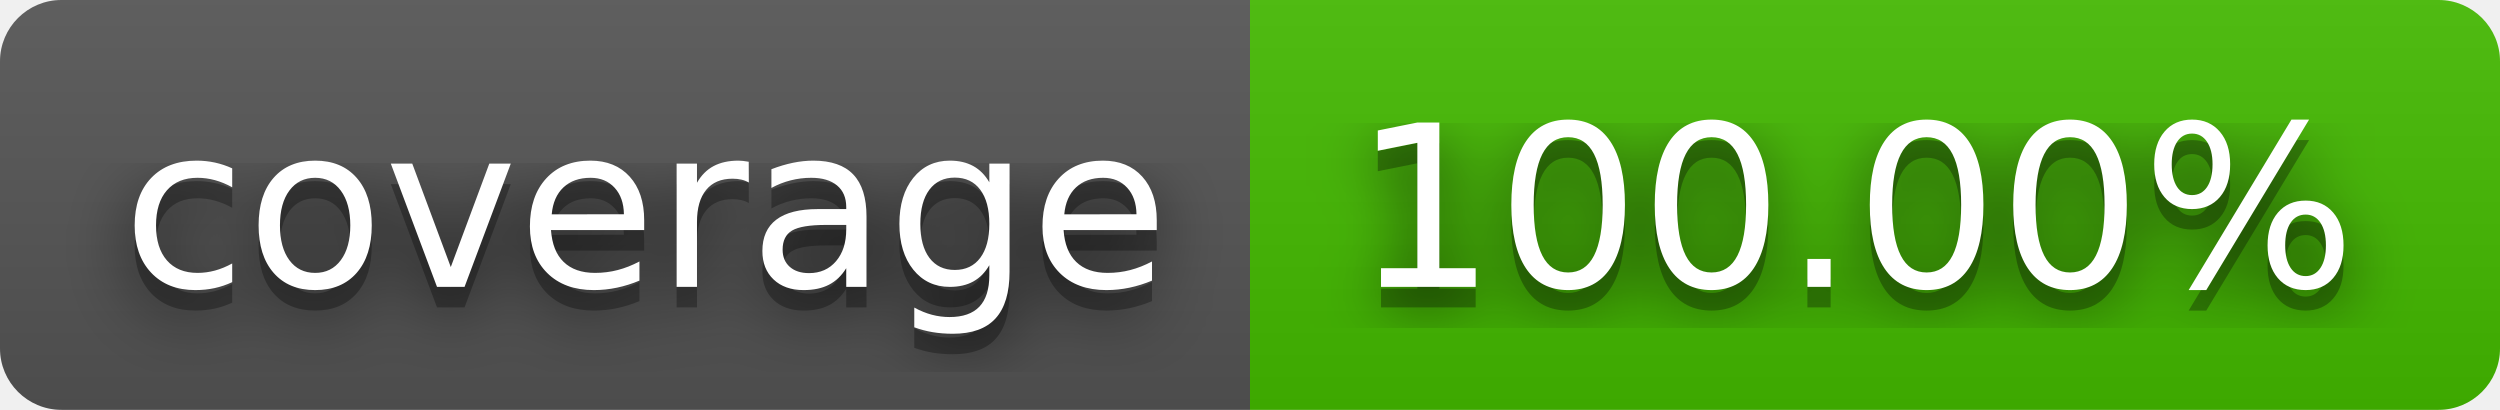
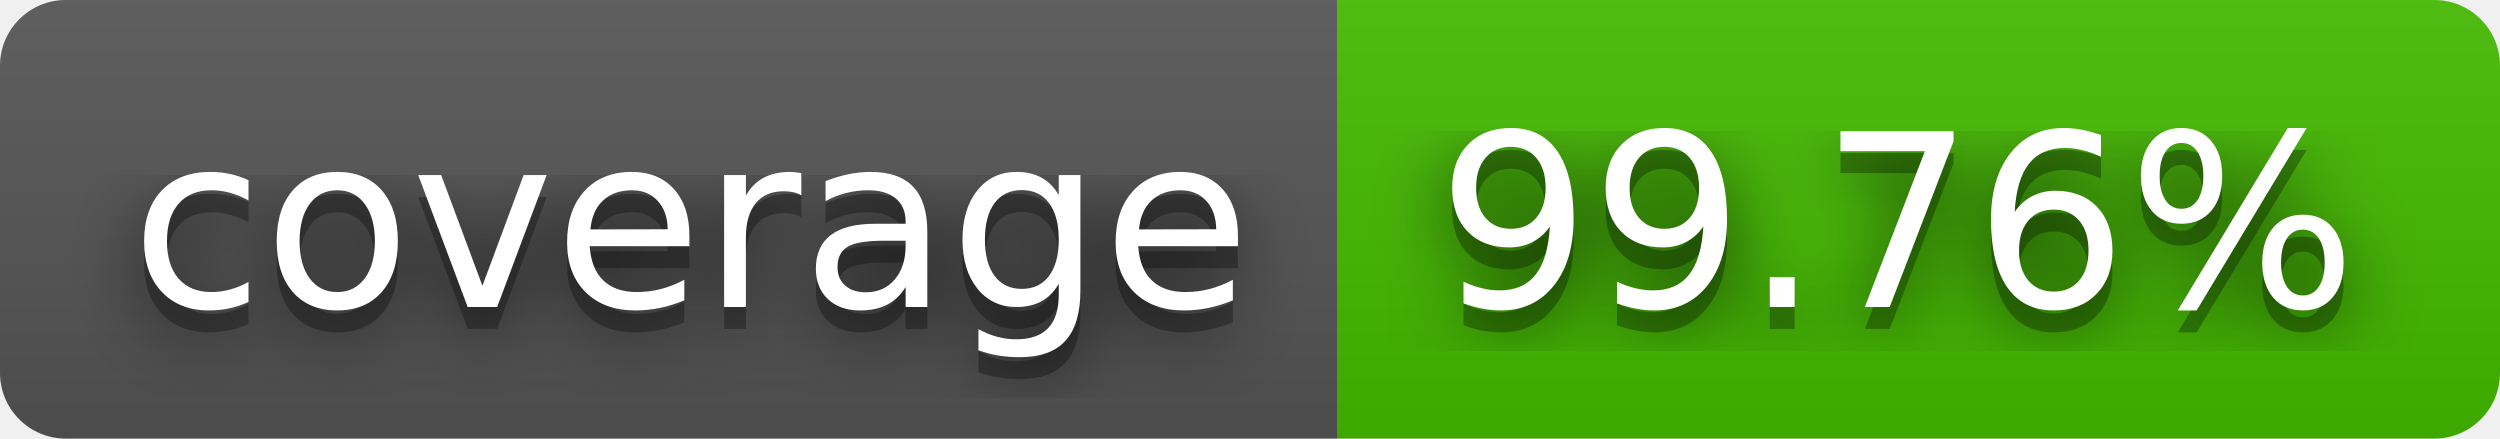
- <svg xmlns="http://www.w3.org/2000/svg" width="122" height="20" role="img" aria-label="coverage: 100.00%">
+ <svg xmlns="http://www.w3.org/2000/svg" width="114" height="20" role="img" aria-label="coverage: 99.76%">
  <filter id="blur">
-     <feGaussianBlur in="SourceGraphic" stdDeviation="16" />
+     <feGaussianBlur stdDeviation="16" />
  </filter>
  <linearGradient id="s" x2="0" y2="100%">
    <stop offset="0" stop-color="#bbb" stop-opacity=".1" />
    <stop offset="1" stop-opacity=".1" />
  </linearGradient>
  <clipPath id="r">
-     <rect width="122" height="20" rx="3" fill="#fff" />
+     <rect width="114" height="20" rx="3" />
  </clipPath>
  <g clip-path="url(#r)">
    <rect width="61" height="20" fill="#555" />
-     <rect x="61" width="61" height="20" fill="#4b0" />
-     <rect width="122" height="20" fill="url(#s)" />
+     <rect x="61" width="53" height="20" fill="#4b0" />
+     <rect width="114" height="20" fill="url(#s)" />
  </g>
  <g fill="#fff" text-anchor="middle" font-family="Verdana,Geneva,DejaVu Sans,sans-serif" text-rendering="geometricPrecision" font-size="110">
-     <text aria-hidden="true" x="315" y="150" fill="#010101" fill-opacity=".80" filter="url(#blur)" transform="scale(.1)" textLength="510">coverage</text>
-     <text aria-hidden="true" x="315" y="150" fill="#010101" fill-opacity=".3" transform="scale(.1)" textLength="510">coverage</text>
-     <text x="315" y="140" transform="scale(.1)" fill="#fff" textLength="510">coverage</text>
-     <text aria-hidden="true" x="905" y="150" fill="#010101" fill-opacity=".80" filter="url(#blur)" transform="scale(.1)" textLength="510">100.00%</text>
-     <text aria-hidden="true" x="905" y="150" fill="#010101" fill-opacity=".3" transform="scale(.1)" textLength="510">100.00%</text>
-     <text x="905" y="140" transform="scale(.1)" fill="#fff" textLength="510">100.00%</text>
+     <g transform="scale(.1)">
+       <g aria-hidden="true" fill="#010101">
+         <text x="315" y="150" fill-opacity=".8" filter="url(#blur)" textLength="510">coverage</text>
+         <text x="315" y="150" fill-opacity=".3" textLength="510">coverage</text>
+       </g>
+       <text x="315" y="140" textLength="510">coverage</text>
+     </g>
+     <g transform="scale(.1)">
+       <g aria-hidden="true" fill="#010101">
+         <text x="865" y="150" fill-opacity=".8" filter="url(#blur)" textLength="430">99.76%</text>
+         <text x="865" y="150" fill-opacity=".3" textLength="430">99.76%</text>
+       </g>
+       <text x="865" y="140" textLength="430">99.76%</text>
+     </g>
  </g>
</svg>
